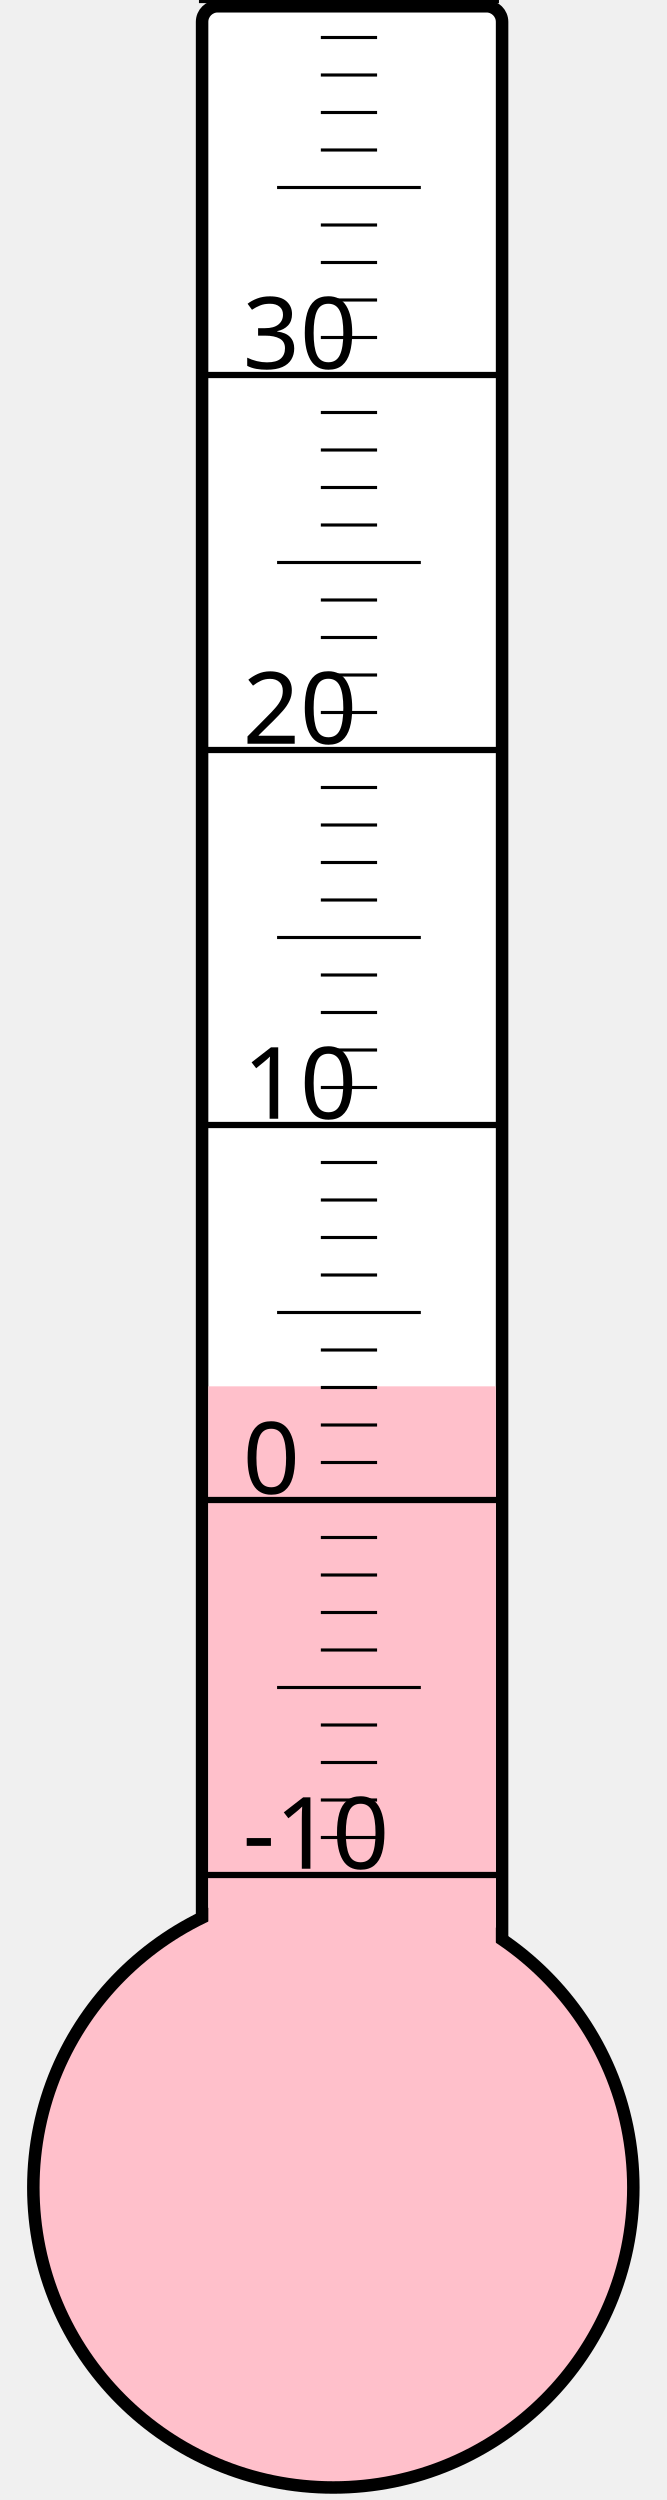
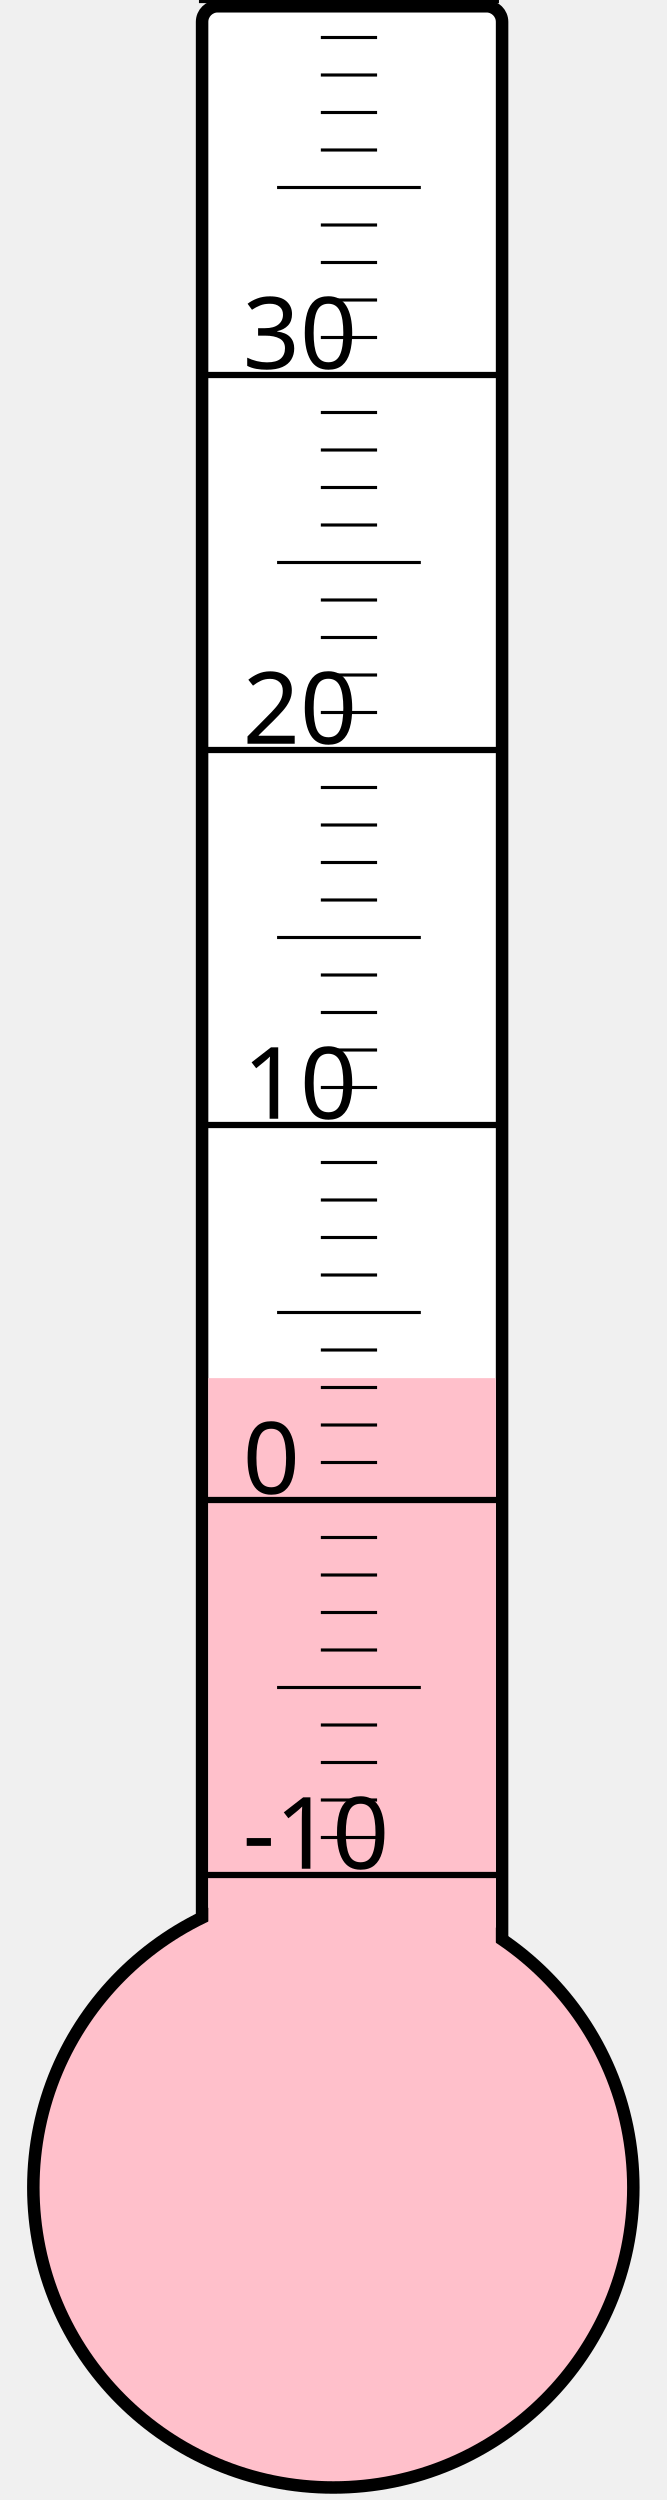
<svg xmlns="http://www.w3.org/2000/svg" width="40px" height="150px" viewBox="0 0 200 800">
  <rect width="200" height="800" x="0" y="0" style="fill: #ffffeb; fill-opacity: 0;" />
  <rect width="96" height="680" x="58" y="2" rx="5" ry="5" style="fill: white; fill-opacity: 1; stroke: black; stroke-width: 4;" />
  <circle cx="100" cy="700" r="96" style="fill: pink; stroke: black; stroke-width: 4;" />
-   <rect width="92" height="256.375" x="60" y="443.625" style="fill: pink; fill-opacity: 1; stroke-width: 0;" />
+   <rect width="92" height="259.0" x="60" y="441.0" style="fill: pink; fill-opacity: 1; stroke-width: 0;" />
  <text x="71" y="598" style="font-family: sans-serif; font-size: 24pt;">-10</text>
  <text x="71" y="478" style="font-family: sans-serif; font-size: 24pt;">0</text>
  <text x="71" y="358" style="font-family: sans-serif; font-size: 24pt;">10</text>
  <text x="71" y="238" style="font-family: sans-serif; font-size: 24pt;">20</text>
  <text x="71" y="118" style="font-family: sans-serif; font-size: 24pt;">30</text>
  <g style="stroke: black;">
    <line x1="57" y1="600" x2="153" y2="600" style="stroke-width: 2;" />
    <line x1="96" y1="588" x2="114" y2="588" style="stroke-width: 1;" />
    <line x1="96" y1="576" x2="114" y2="576" style="stroke-width: 1;" />
    <line x1="96" y1="564" x2="114" y2="564" style="stroke-width: 1;" />
    <line x1="96" y1="552" x2="114" y2="552" style="stroke-width: 1;" />
    <line x1="82" y1="540" x2="128" y2="540" style="stroke-width: 1;" />
    <line x1="96" y1="528" x2="114" y2="528" style="stroke-width: 1;" />
    <line x1="96" y1="516" x2="114" y2="516" style="stroke-width: 1;" />
    <line x1="96" y1="504" x2="114" y2="504" style="stroke-width: 1;" />
    <line x1="96" y1="492" x2="114" y2="492" style="stroke-width: 1;" />
    <line x1="57" y1="480" x2="153" y2="480" style="stroke-width: 2;" />
    <line x1="96" y1="468" x2="114" y2="468" style="stroke-width: 1;" />
    <line x1="96" y1="456" x2="114" y2="456" style="stroke-width: 1;" />
    <line x1="96" y1="444" x2="114" y2="444" style="stroke-width: 1;" />
    <line x1="96" y1="432" x2="114" y2="432" style="stroke-width: 1;" />
    <line x1="82" y1="420" x2="128" y2="420" style="stroke-width: 1;" />
    <line x1="96" y1="408" x2="114" y2="408" style="stroke-width: 1;" />
    <line x1="96" y1="396" x2="114" y2="396" style="stroke-width: 1;" />
    <line x1="96" y1="384" x2="114" y2="384" style="stroke-width: 1;" />
    <line x1="96" y1="372" x2="114" y2="372" style="stroke-width: 1;" />
    <line x1="57" y1="360" x2="153" y2="360" style="stroke-width: 2;" />
    <line x1="96" y1="348" x2="114" y2="348" style="stroke-width: 1;" />
    <line x1="96" y1="336" x2="114" y2="336" style="stroke-width: 1;" />
    <line x1="96" y1="324" x2="114" y2="324" style="stroke-width: 1;" />
    <line x1="96" y1="312" x2="114" y2="312" style="stroke-width: 1;" />
    <line x1="82" y1="300" x2="128" y2="300" style="stroke-width: 1;" />
    <line x1="96" y1="288" x2="114" y2="288" style="stroke-width: 1;" />
    <line x1="96" y1="276" x2="114" y2="276" style="stroke-width: 1;" />
    <line x1="96" y1="264" x2="114" y2="264" style="stroke-width: 1;" />
    <line x1="96" y1="252" x2="114" y2="252" style="stroke-width: 1;" />
    <line x1="57" y1="240" x2="153" y2="240" style="stroke-width: 2;" />
    <line x1="96" y1="228" x2="114" y2="228" style="stroke-width: 1;" />
    <line x1="96" y1="216" x2="114" y2="216" style="stroke-width: 1;" />
    <line x1="96" y1="204" x2="114" y2="204" style="stroke-width: 1;" />
    <line x1="96" y1="192" x2="114" y2="192" style="stroke-width: 1;" />
    <line x1="82" y1="180" x2="128" y2="180" style="stroke-width: 1;" />
    <line x1="96" y1="168" x2="114" y2="168" style="stroke-width: 1;" />
    <line x1="96" y1="156" x2="114" y2="156" style="stroke-width: 1;" />
    <line x1="96" y1="144" x2="114" y2="144" style="stroke-width: 1;" />
    <line x1="96" y1="132" x2="114" y2="132" style="stroke-width: 1;" />
    <line x1="57" y1="120" x2="153" y2="120" style="stroke-width: 2;" />
    <line x1="96" y1="108" x2="114" y2="108" style="stroke-width: 1;" />
    <line x1="96" y1="96" x2="114" y2="96" style="stroke-width: 1;" />
    <line x1="96" y1="84" x2="114" y2="84" style="stroke-width: 1;" />
    <line x1="96" y1="72" x2="114" y2="72" style="stroke-width: 1;" />
    <line x1="82" y1="60" x2="128" y2="60" style="stroke-width: 1;" />
    <line x1="96" y1="48" x2="114" y2="48" style="stroke-width: 1;" />
    <line x1="96" y1="36" x2="114" y2="36" style="stroke-width: 1;" />
    <line x1="96" y1="24" x2="114" y2="24" style="stroke-width: 1;" />
    <line x1="96" y1="12" x2="114" y2="12" style="stroke-width: 1;" />
    <line x1="57" y1="0" x2="153" y2="0" style="stroke-width: 2;" />
  </g>
</svg>
